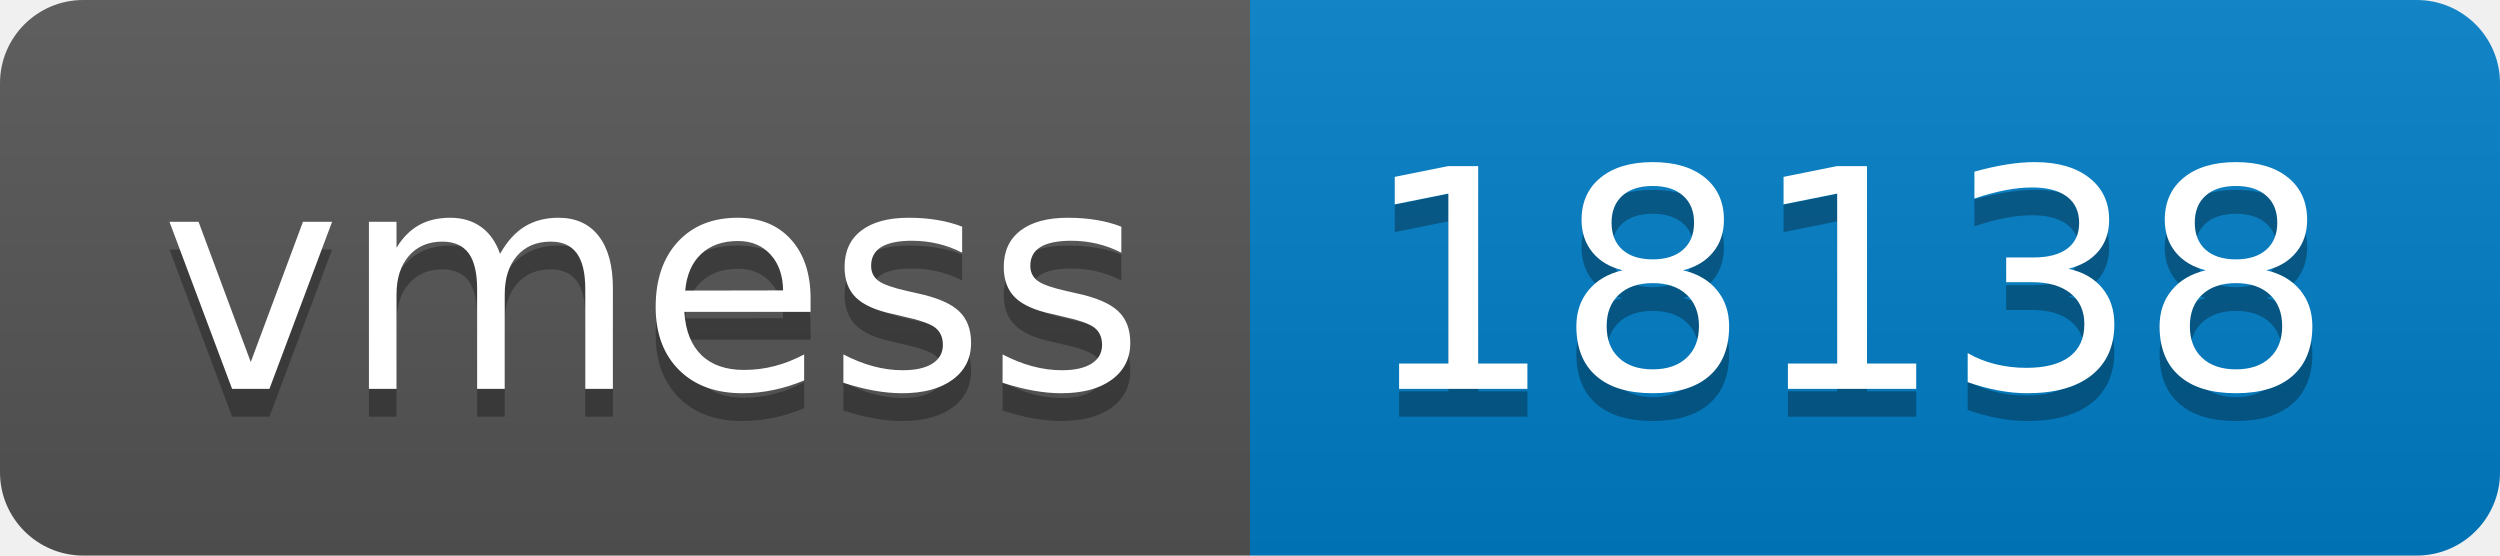
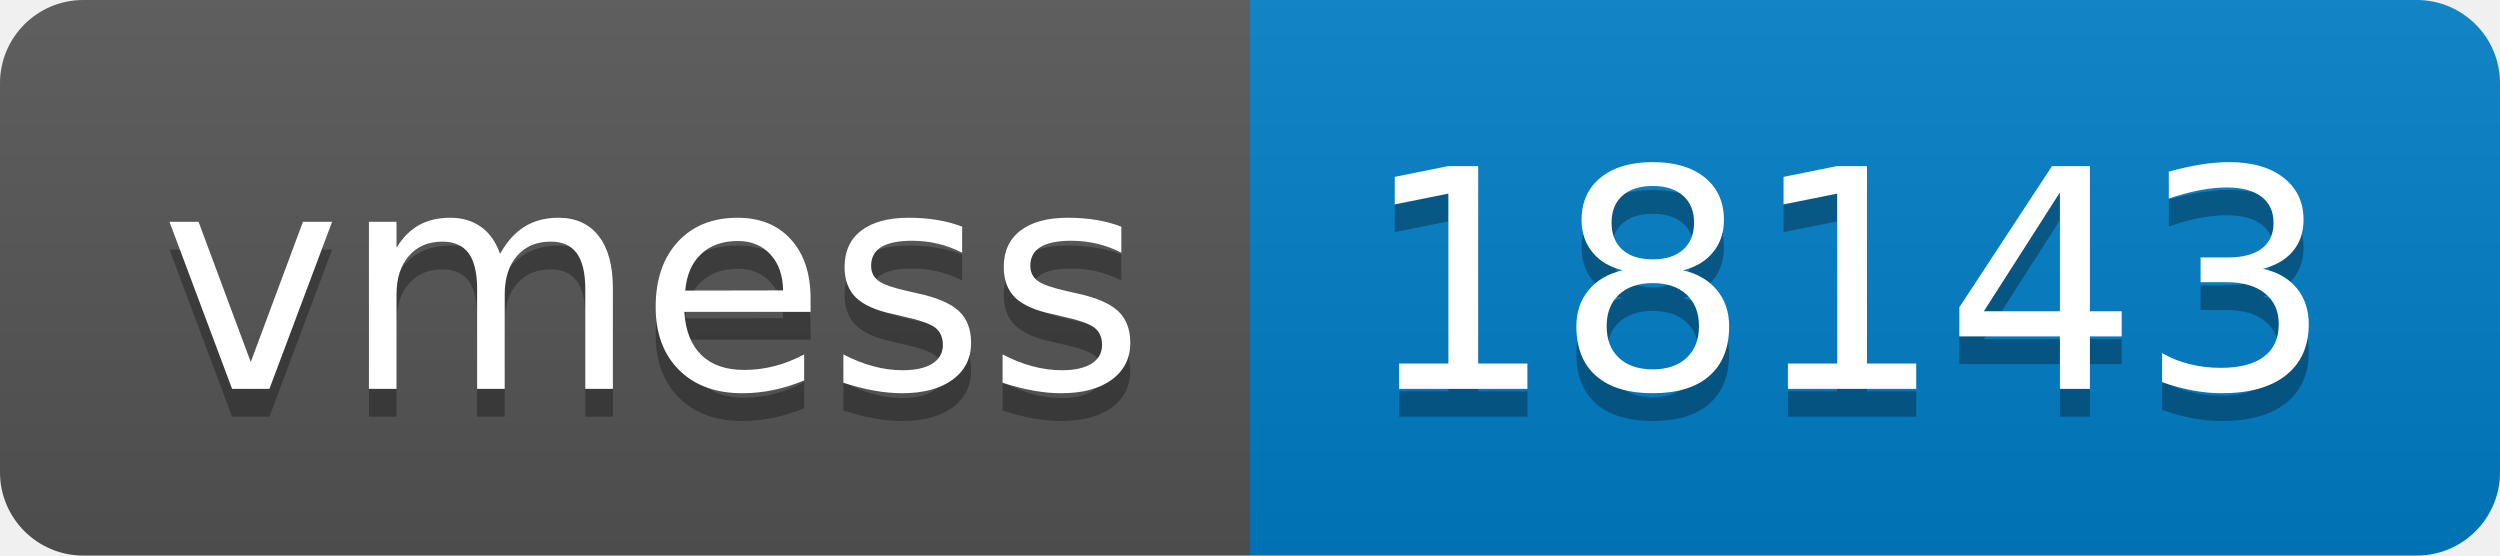
- <svg xmlns="http://www.w3.org/2000/svg" width="90" height="20" role="img" aria-label="vmess: 18138">
+ <svg xmlns="http://www.w3.org/2000/svg" width="90" height="20" role="img" aria-label="vmess: 18143">
  <linearGradient id="s" x2="0" y2="100%">
    <stop offset="0" stop-color="#bbb" stop-opacity=".1" />
    <stop offset="1" stop-opacity=".1" />
  </linearGradient>
  <clipPath id="r">
    <rect width="90" height="20" rx="3" fill="#fff" />
  </clipPath>
  <g clip-path="url(#r)">
    <rect width="45" height="20" fill="#555" />
    <rect x="45" width="45" height="20" fill="#007ec6" />
    <rect width="90" height="20" fill="url(#s)" />
  </g>
  <g fill="#fff" text-anchor="middle" font-family="Verdana,Geneva,DejaVu Sans,sans-serif" text-rendering="geometricPrecision" font-size="110">
    <text aria-hidden="true" x="235" y="150" fill="#010101" fill-opacity=".3" transform="scale(.1)" textLength="350">vmess</text>
    <text x="235" y="140" transform="scale(.1)" fill="#fff" textLength="350">vmess</text>
-     <text aria-hidden="true" x="665" y="150" fill="#010101" fill-opacity=".3" transform="scale(.1)" textLength="350">18138</text>
-     <text x="665" y="140" transform="scale(.1)" fill="#fff" textLength="350">18138</text>
+     <text aria-hidden="true" x="665" y="150" fill="#010101" fill-opacity=".3" transform="scale(.1)" textLength="350">18143</text>
+     <text x="665" y="140" transform="scale(.1)" fill="#fff" textLength="350">18143</text>
  </g>
</svg>
